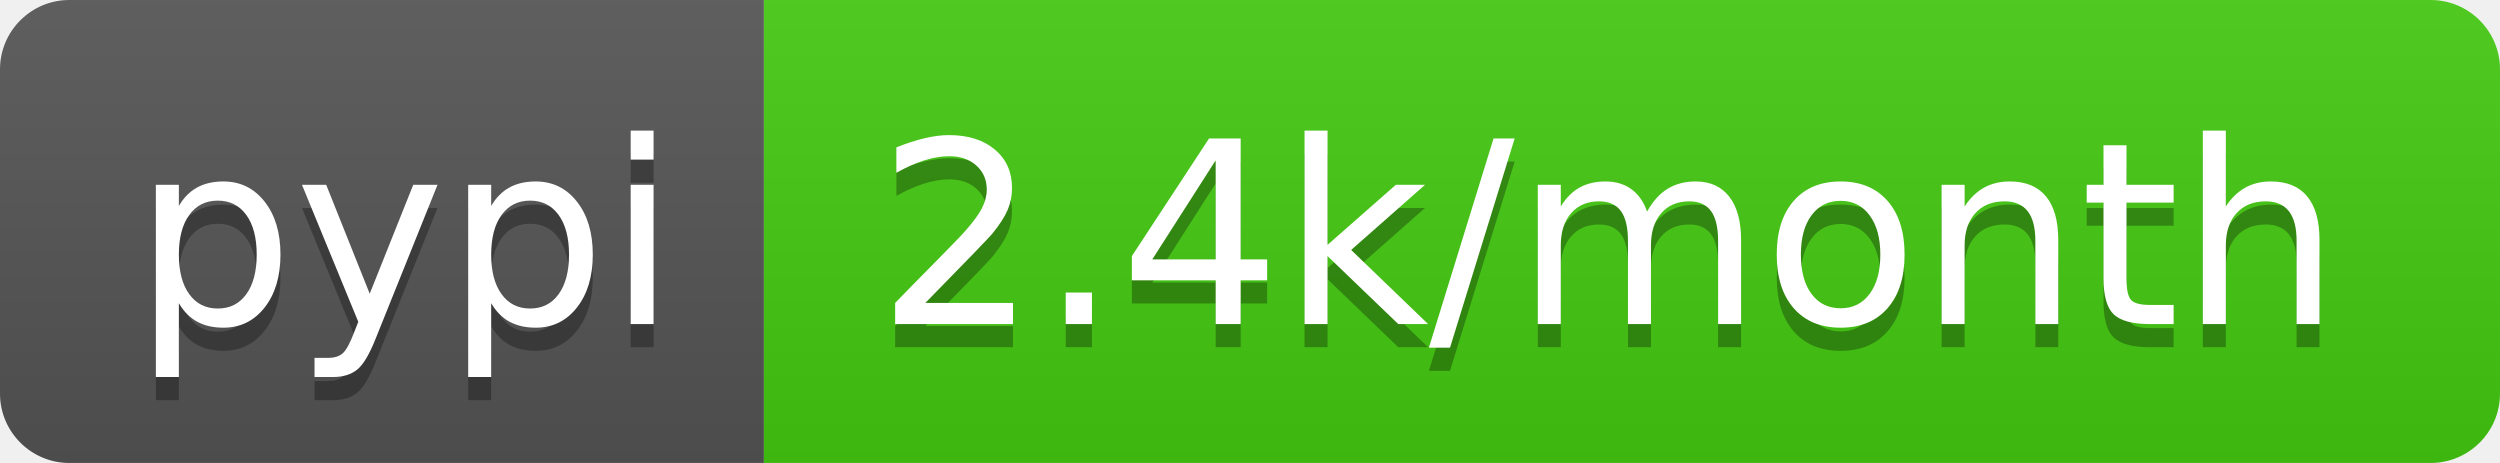
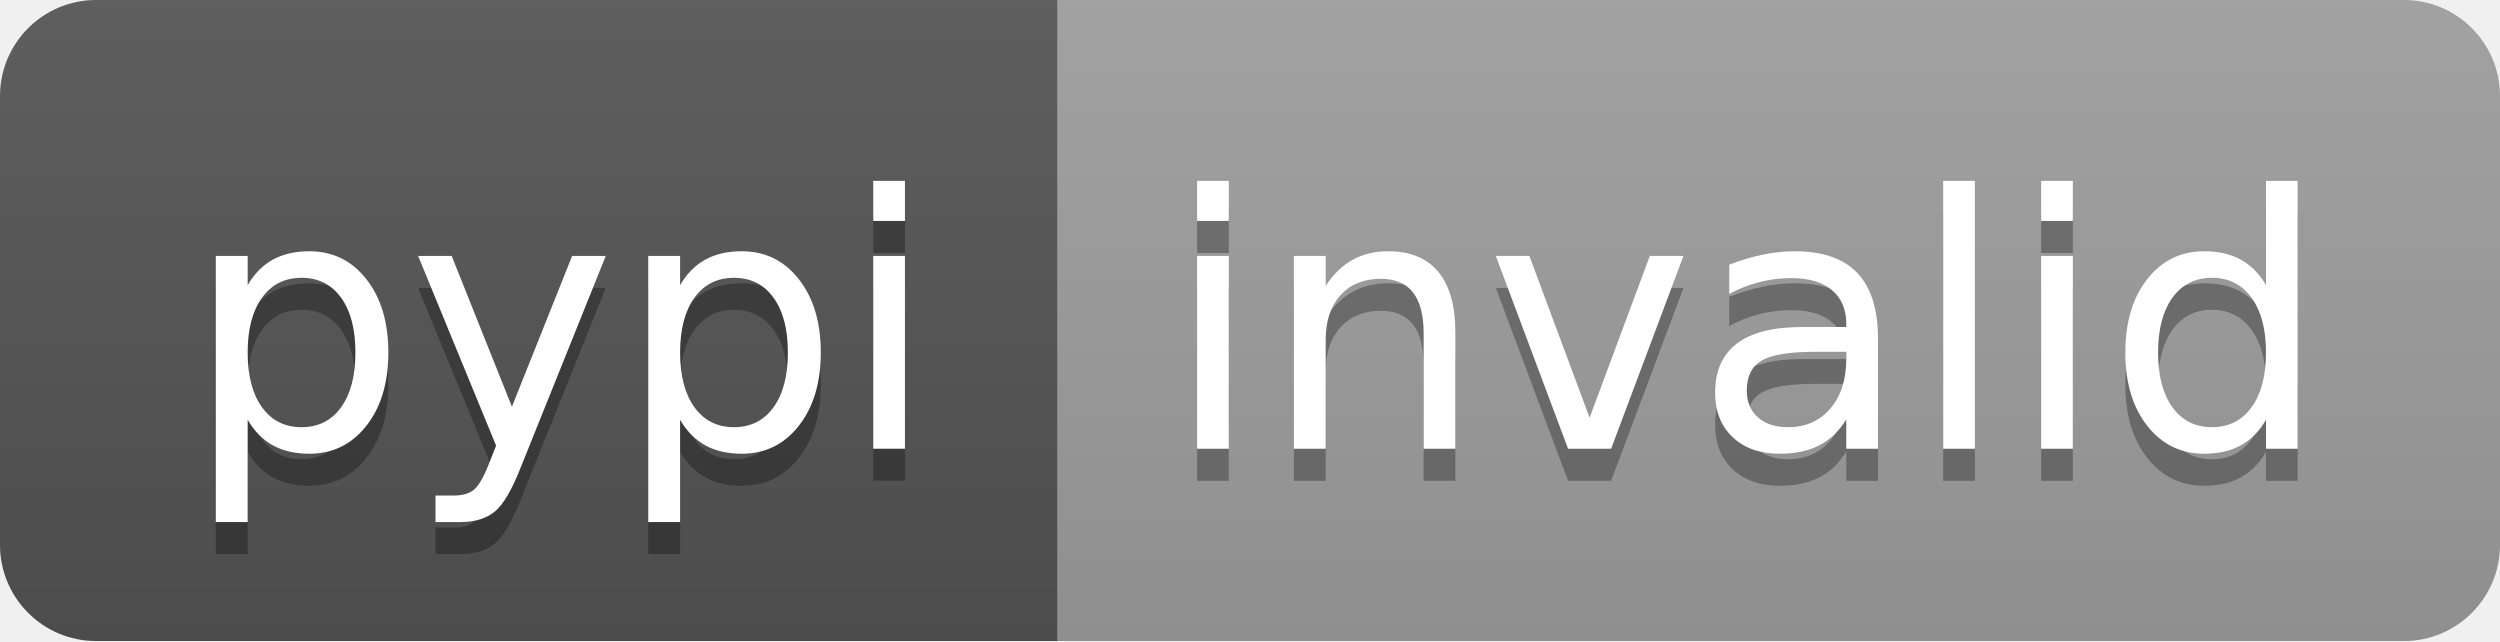
- <svg xmlns="http://www.w3.org/2000/svg" width="108" height="20" role="img" aria-label="pypi: 2.4k/month">
+ <svg xmlns="http://www.w3.org/2000/svg" width="78" height="20" role="img" aria-label="pypi: invalid">
  <linearGradient id="s" x2="0" y2="100%">
    <stop offset="0" stop-color="#bbb" stop-opacity=".1" />
    <stop offset="1" stop-opacity=".1" />
  </linearGradient>
  <clipPath id="r">
-     <rect width="108" height="20" rx="3" fill="#fff" />
+     <rect width="78" height="20" rx="3" fill="#fff" />
  </clipPath>
  <g clip-path="url(#r)">
    <rect width="33" height="20" fill="#555" />
-     <rect x="33" width="75" height="20" fill="#4c1" />
-     <rect width="108" height="20" fill="url(#s)" />
+     <rect x="33" width="45" height="20" fill="#9f9f9f" />
+     <rect width="78" height="20" fill="url(#s)" />
  </g>
  <g fill="#fff" text-anchor="middle" font-family="Verdana,Geneva,DejaVu Sans,sans-serif" text-rendering="geometricPrecision" font-size="110">
    <text aria-hidden="true" x="175" y="150" fill="#010101" fill-opacity=".3" transform="scale(.1)" textLength="230">pypi</text>
    <text x="175" y="140" transform="scale(.1)" fill="#fff" textLength="230">pypi</text>
-     <text aria-hidden="true" x="695" y="150" fill="#010101" fill-opacity=".3" transform="scale(.1)" textLength="650">2.4k/month</text>
-     <text x="695" y="140" transform="scale(.1)" fill="#fff" textLength="650">2.4k/month</text>
+     <text aria-hidden="true" x="545" y="150" fill="#010101" fill-opacity=".3" transform="scale(.1)" textLength="350">invalid</text>
+     <text x="545" y="140" transform="scale(.1)" fill="#fff" textLength="350">invalid</text>
  </g>
</svg>
